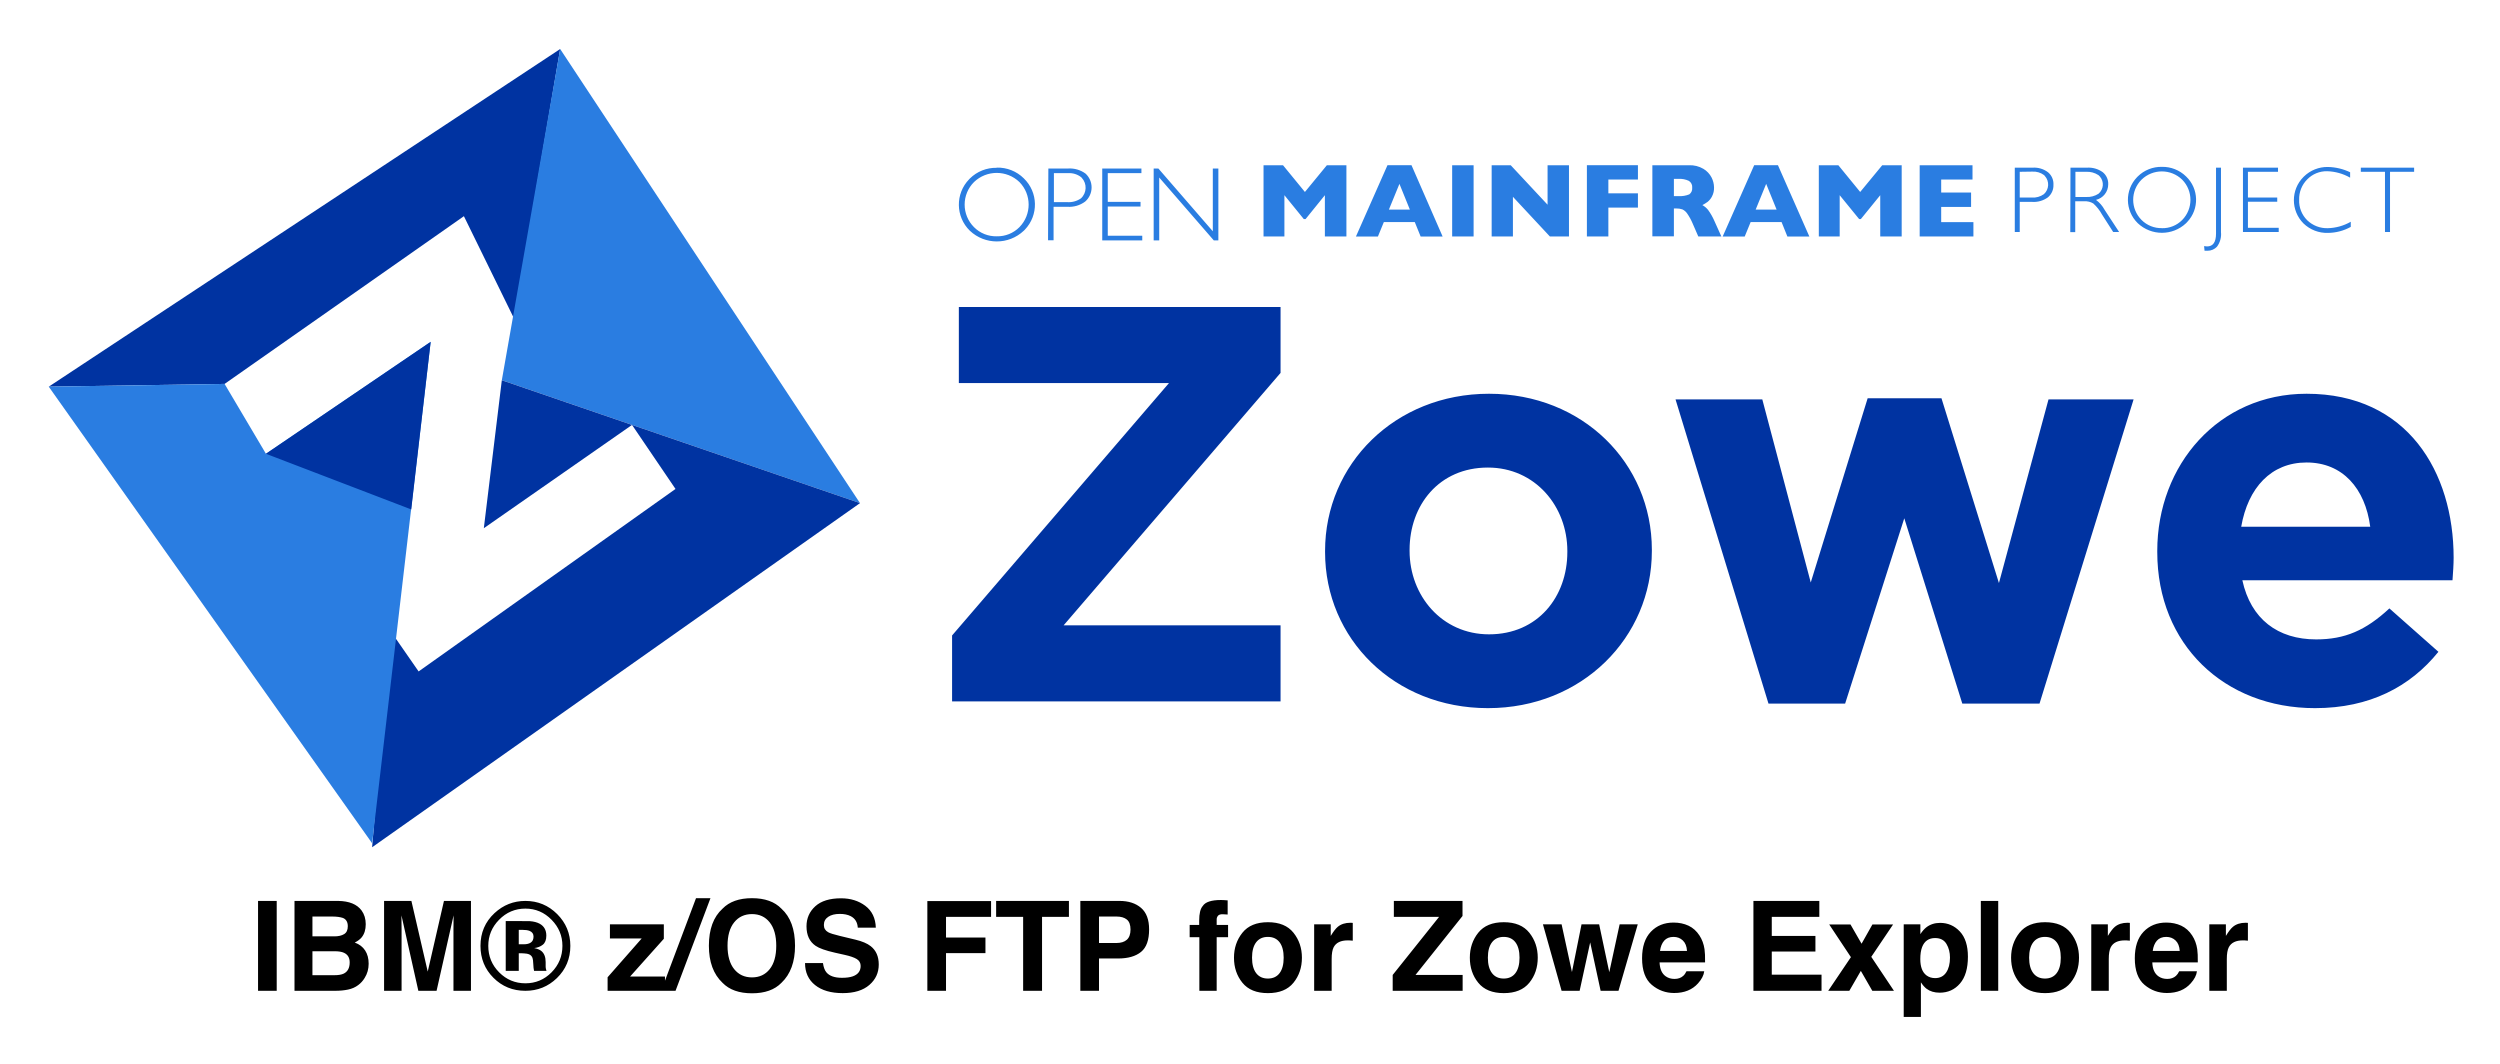
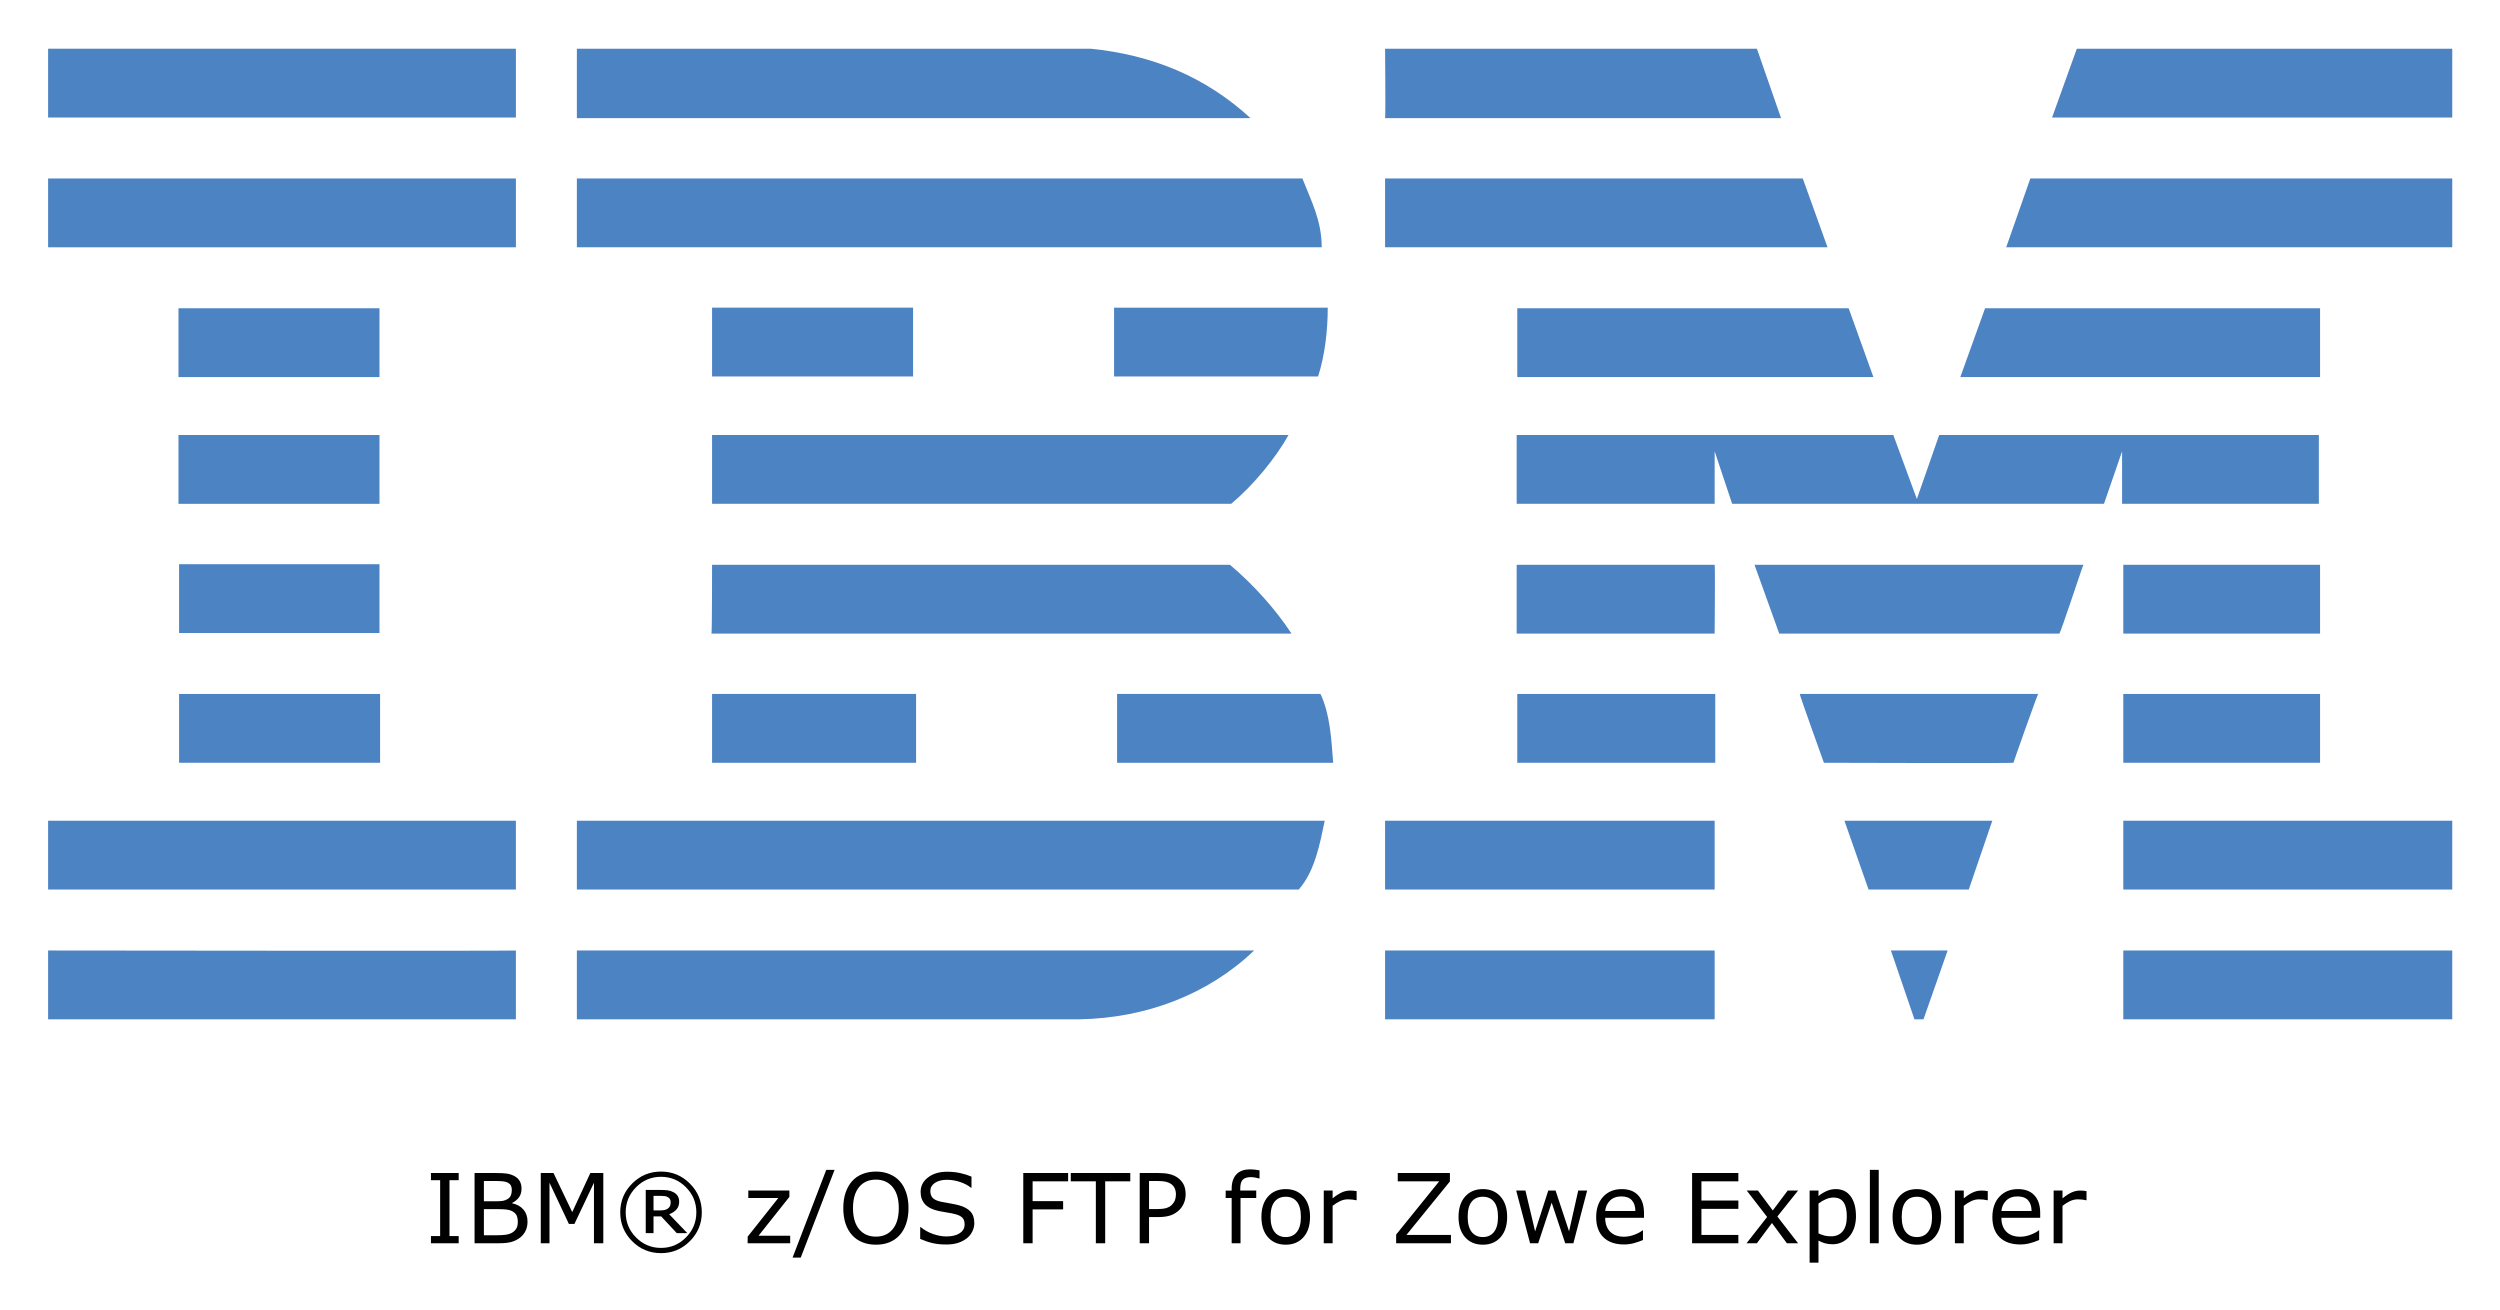
- <svg xmlns="http://www.w3.org/2000/svg" role="img" viewBox="14.64 41.14 746.72 317.72">
-   <defs>
-     <style>.cls-1{fill:#0033a1}.cls-2{fill:#2a7de1}</style>
-   </defs>
-   <path d="M168.197 136.32l13.759-80.538L29.202 156.633l52.517-.823 71.484-50.097 14.994 30.607z" class="cls-1" />
-   <path d="M271.51 191.418l-106.981-36.706 17.425-98.935 89.556 135.641z" class="cls-2" />
-   <path d="M131.223 229.511l8.452 12.18 76.73-54.507-12.985-19.127-44.268 30.853 5.375-44.194 106.981 36.7-145.721 102.786" class="cls-1" />
-   <path d="M29.2 156.634l52.523-.823 12.352 20.866 49.2-33.439-17.487 149.774L29.2 156.634zm587.232-65.414h5.295a6.886 6.886 0 0 1 4.631 1.37 4.524 4.524 0 0 1 1.622 3.716 4.675 4.675 0 0 1-1.622 3.753 7.147 7.147 0 0 1-4.791 1.382h-3.655v8.992h-1.48zm1.48 1.235v7.696h3.563a5.578 5.578 0 0 0 3.655-1.02 3.847 3.847 0 0 0 .276-5.436.349.349 0 0 1-.043-.049l-.19-.209a5.329 5.329 0 0 0-3.507-1.038zm15.151-1.235h4.908a7.286 7.286 0 0 1 4.736 1.351 4.435 4.435 0 0 1 1.634 3.618 4.772 4.772 0 0 1-3.655 4.656 8.891 8.891 0 0 1 2.561 2.948l4.349 6.64h-1.775l-3.348-5.233a12.511 12.511 0 0 0-2.598-3.292 4.845 4.845 0 0 0-2.733-.657h-2.653v9.22h-1.48zm1.48 1.235v7.524h3.176a6.188 6.188 0 0 0 3.735-.983 3.62 3.62 0 0 0 .424-5.098l-.442-.442a6.153 6.153 0 0 0-3.753-1.001zm25.828-1.479a10.008 10.008 0 0 1 7.217 2.862 9.627 9.627 0 0 1 .344 13.611c-.037.037-.074.074-.111.117l-.233.246a10.499 10.499 0 0 1-14.416 0 9.745 9.745 0 0 1-.203-13.771l.012-.006.19-.197a9.951 9.951 0 0 1 7.199-2.862m0 18.323a8.241 8.241 0 0 0 6.062-2.445 8.587 8.587 0 0 0 0-12.051 8.711 8.711 0 0 0-12.143 0 8.508 8.508 0 0 0 0 12.033 8.307 8.307 0 0 0 6.081 2.445m17.651-18.058v19.25a6.229 6.229 0 0 1-1.192 4.349 3.85 3.85 0 0 1-2.832 1.216q-.442.018-.884 0l-.135-1.388a4.621 4.621 0 0 0 .866.098c1.812 0 2.696-1.271 2.696-3.851V91.222zm17.035 0v1.234h-8.986v7.678h8.753v1.253h-8.753v7.795h9.195v1.247h-10.681V91.222h10.472zm21.538 1.367v1.615A14.698 14.698 0 0 0 709.74 92.282a8.069 8.069 0 0 0-5.964 2.445 8.245 8.245 0 0 0-2.408 6.081 8.144 8.144 0 0 0 2.408 6.118 8.474 8.474 0 0 0 6.179 2.371 14.51 14.51 0 0 0 6.83-1.923v1.536a14.271 14.271 0 0 1-6.793 1.794 10.069 10.069 0 0 1-7.315-2.813 9.835 9.835 0 0 1-.006-13.906.006.006 0 0 0 .006-.006.702.702 0 0 0 .135-.135 10.02 10.02 0 0 1 7.107-2.832 16.137 16.137 0 0 1 6.756 1.615M735.709 91.222v1.234h-7.199v17.973h-1.505V92.456h-7.217v-1.234h15.921zm-318.912 20.556h-6.432V99.444l-5.773 7.138h-.516l-5.799-7.138v12.334h-6.234V90.495h5.817l6.541 7.985 6.56-7.985h5.836v21.283zm28.736.003h-6.566l-1.751-4.312H427.978l-1.769 4.312h-6.566l9.416-21.289h7.18zm-9.779-8.028l-3.12-7.696-3.151 7.696zM448.383 90.496h6.406v21.283h-6.406zm34.893 21.282h-5.7l-11.044-11.855v11.855h-6.351V90.495h5.694l11.007 11.793V90.495h6.394v21.283zm20.595-8.622h-8.832v8.623h-6.413V90.49h15.245v4.275h-8.832v4.122h8.832v4.269zm24.924 8.622h-6.892l-1.671-3.845a16.486 16.486 0 0 0-1.658-3.028 3.571 3.571 0 0 0-1.437-1.228 5.215 5.215 0 0 0-1.812-.27h-.713v8.317h-6.431V90.495h10.915a7.868 7.868 0 0 1 4.33 1.075 6.463 6.463 0 0 1 2.445 2.598 6.726 6.726 0 0 1 .731 2.924 5.413 5.413 0 0 1-.614 2.733 4.992 4.992 0 0 1-1.308 1.615 14.601 14.601 0 0 1-1.56.964 5.909 5.909 0 0 1 1.695 1.425 16.982 16.982 0 0 1 1.886 3.292zm-8.716-14.57a2.153 2.153 0 0 0-.983-2.039 6.283 6.283 0 0 0-3.139-.596h-1.345v5.141h1.37a7.194 7.194 0 0 0 3.231-.522 2.149 2.149 0 0 0 .866-1.923m34.993 14.511h-6.566l-1.732-4.312h-9.238l-1.769 4.312H529.182l9.41-21.289h7.101zm-9.779-8.028l-3.12-7.696-3.139 7.696zM582.651 111.778h-6.406V99.444l-5.799 7.138h-.497l-5.817-7.138v12.334h-6.235V90.495h5.836l6.523 7.985 6.584-7.985h5.811v21.283zm21.423 0h-16.05V90.495h15.78v4.269h-9.355v3.888h8.931v4.293h-8.931v4.54h9.625v4.293zM312.359 91.206a11.031 11.031 0 0 1 8.065 3.194 10.857 10.857 0 0 1 .319 15.35.188.188 0 0 0-.049.049l-.27.264a11.737 11.737 0 0 1-16.093 0 10.891 10.891 0 0 1-.209-15.393l.209-.215a11.08 11.08 0 0 1 8.028-3.194m0 20.46a9.219 9.219 0 0 0 6.775-2.733 9.622 9.622 0 0 0 0-13.47 9.79 9.79 0 0 0-13.568 0 9.502 9.502 0 0 0-.025 13.446l.025.025a9.261 9.261 0 0 0 6.793 2.733M327.771 91.471h5.915a7.961 7.961 0 0 1 5.196 1.523 5.613 5.613 0 0 1-.117 8.354 8.052 8.052 0 0 1-5.332 1.56h-4.103v9.987h-1.652zm1.658 1.388v8.661h4.005a6.425 6.425 0 0 0 4.079-1.136 4.346 4.346 0 0 0 .233-6.136.894.894 0 0 0-.215-.215 5.738 5.738 0 0 0-3.845-1.173zM355.568 91.474v1.388h-10.049v8.581h9.785v1.388h-9.785v8.716h10.301v1.388h-11.953V91.474h11.701zm22.983 0v21.461h-1.37l-16.296-18.771v18.771h-1.658V91.474h1.407l16.258 18.746V91.474h1.659z" class="cls-2" />
-   <path d="M299.015 230.944l64.792-75.394h-62.772V132.832h96.093v19.689l-64.792 75.394h64.792v22.719h-98.113zm111.408-24.907v-.337c0-25.916 20.868-46.952 48.973-46.952 27.936 0 48.635 20.699 48.635 46.616v.336c0 25.917-20.867 46.953-48.972 46.953-27.937 0-48.636-20.699-48.636-46.616zm72.364 0v-.337c0-13.294-9.593-24.906-23.729-24.906-14.642 0-23.393 11.275-23.393 24.57v.336c0 13.295 9.593 24.907 23.729 24.907 14.641 0 23.392-11.275 23.392-24.57zm32.312-45.606h25.917l14.473 54.694 16.997-55.031h22.046l17.165 55.199 14.81-54.862h25.412l-28.104 90.876h-23.056l-17.334-55.367-17.67 55.367h-22.888zm143.889 45.606v-.337c0-25.748 18.344-46.952 44.597-46.952 30.124 0 43.924 23.392 43.924 48.972 0 2.02-.169 4.376-.337 6.731H684.4c2.523 11.612 10.602 17.671 22.046 17.671 8.582 0 14.809-2.692 21.877-9.256l14.642 12.958c-8.415 10.434-20.531 16.829-36.855 16.829-27.095 0-47.121-19.017-47.121-46.616zm63.613-7.573c-1.515-11.444-8.246-19.185-19.017-19.185-10.603 0-17.502 7.573-19.521 19.185zM94.075 176.677l43.396 16.621 5.804-50.059-49.2 33.438z" class="cls-1" />
-   <path d="M97.29 337.08v-26.844h-5.574v26.844zm-2.787-27.373zm13.458 5.191h5.9c1.3 0 2.367.14 3.207.42.969.399 1.456 1.228 1.456 2.476 0 1.129-.368 1.917-1.103 2.357-.73.446-1.689.668-2.865.668h-6.595zm0 10.366h6.683c1.166.01 2.072.161 2.714.451 1.155.523 1.73 1.482 1.73 2.88 0 1.653-.596 2.766-1.782 3.352-.658.316-1.575.471-2.751.471h-6.595zm14.681-12.169c-1.373-1.86-3.704-2.813-6.993-2.86h-13.044v26.844h12.169c1.373 0 2.642-.119 3.813-.363 1.176-.243 2.191-.694 3.051-1.347.767-.57 1.404-1.274 1.912-2.114.803-1.264 1.202-2.689 1.202-4.279 0-1.544-.347-2.854-1.046-3.937-.699-1.077-1.73-1.87-3.103-2.367.896-.461 1.58-.969 2.041-1.528.824-.995 1.238-2.316 1.238-3.953 0-1.59-.414-2.958-1.238-4.098zm24.601-2.86l-4.844 21.11-4.88-21.11h-8.159v26.844h5.227v-18.157c0-.523-.005-1.254-.021-2.196-.01-.938-.016-1.663-.016-2.176l5.046 22.529h5.444l5.082-22.529c0 .513-.005 1.238-.021 2.176-.01.943-.016 1.673-.016 2.196v18.157h5.227v-26.844zm16.447 5.647c2.171-2.233 4.802-3.352 7.884-3.352 3.046 0 5.657 1.119 7.833 3.352 2.15 2.196 3.222 4.792 3.222 7.776 0 3.072-1.083 5.709-3.243 7.905-2.16 2.186-4.766 3.279-7.812 3.279-3.062 0-5.667-1.088-7.833-3.264-2.171-2.171-3.258-4.812-3.258-7.921 0-2.999 1.067-5.59 3.207-7.776zm17.281 17.411c2.683-2.611 4.025-5.823 4.025-9.635 0-3.704-1.311-6.864-3.932-9.49-2.626-2.621-5.786-3.932-9.49-3.932-3.533 0-6.61 1.212-9.231 3.642-2.792 2.601-4.191 5.859-4.191 9.78 0 3.776 1.295 6.957 3.88 9.542 2.585 2.59 5.766 3.88 9.542 3.88 3.657 0 6.786-1.264 9.397-3.787zm-8.175-14.116c.798.316 1.202.881 1.202 1.694 0 .813-.259 1.404-.767 1.766-.508.368-1.223.549-2.129.549h-1.513v-4.315h.948c.969 0 1.725.098 2.259.306zm-7.102 11.951h3.896v-5.263h.818l.855.052c.596.036 1.041.114 1.331.238.534.207.896.57 1.093 1.093.119.316.202.922.238 1.818.036.901.114 1.585.233 2.062h3.714l-.124-.42c-.052-.145-.083-.295-.098-.44a3.073 3.073 0 0 1-.031-.435v-1.331c0-1.518-.435-2.626-1.311-3.331-.471-.378-1.176-.663-2.114-.855 1.021-.109 1.88-.446 2.58-1.005.699-.554 1.046-1.461 1.046-2.709 0-1.642-.663-2.823-1.984-3.554-.777-.425-1.756-.679-2.932-.767-.207-.01-1.233-.021-3.072-.026-1.839-.005-3.217-.01-4.139-.01zm31.123-9.672h9.485l-10.179 11.583v4.041h17.136v-4.263h-10.418l10.076-11.272v-4.315h-16.1zm8.05-4.756zm17.665-7.284l-10.402 27.663h4.284l10.433-27.663zm22.006 21.198c-1.305 1.642-3.067 2.461-5.289 2.461s-3.994-.818-5.315-2.461c-1.326-1.637-1.989-3.968-1.989-6.993 0-3.02.663-5.351 1.989-6.993 1.321-1.637 3.093-2.461 5.315-2.461s3.984.824 5.289 2.471c1.305 1.642 1.958 3.973 1.958 6.983 0 3.025-.653 5.356-1.958 6.993zm3.507 4.082c2.709-2.564 4.061-6.253 4.061-11.075 0-4.916-1.352-8.61-4.061-11.07-2.026-2.093-4.958-3.134-8.796-3.134-3.833 0-6.771 1.041-8.796 3.134-2.72 2.461-4.077 6.154-4.077 11.07 0 4.823 1.357 8.511 4.077 11.075 2.026 2.088 4.963 3.129 8.796 3.129 3.839 0 6.771-1.041 8.796-3.129zm-8.796-25.28zm21.198 19.38h-5.351c0 2.792 1 4.983 3.005 6.579 2.005 1.601 4.75 2.398 8.247 2.398 3.424 0 6.077-.813 7.952-2.435 1.875-1.616 2.813-3.657 2.813-6.108 0-2.393-.803-4.222-2.404-5.481-1.031-.813-2.559-1.466-4.59-1.948l-4.626-1.114c-1.782-.425-2.948-.793-3.497-1.109-.85-.477-1.274-1.191-1.274-2.15 0-1.046.43-1.86 1.295-2.44.86-.585 2.015-.875 3.46-.875 1.295 0 2.383.223 3.258.673 1.311.679 2.015 1.829 2.114 3.44h5.388c-.093-2.849-1.145-5.025-3.139-6.527-2-1.497-4.408-2.248-7.242-2.248-3.383 0-5.952.793-7.703 2.383-1.746 1.596-2.621 3.59-2.621 5.994 0 2.637.907 4.574 2.714 5.812 1.067.741 2.999 1.425 5.792 2.057l2.839.637c1.663.363 2.885.782 3.662 1.259.777.482 1.166 1.171 1.166 2.057 0 1.518-.782 2.554-2.352 3.113-.824.29-1.896.435-3.222.435-2.207 0-3.771-.549-4.678-1.658-.497-.606-.834-1.523-1.005-2.746zm5.45-19.38zm25.731.855v26.808h5.574V325.823h11.78v-4.662h-11.78v-6.17h13.458v-4.719zm42.287-.036h-21.742v4.756h8.066v22.089h5.647v-22.089h8.029zm17.292 5.553c.736.596 1.103 1.59 1.103 2.989 0 1.393-.368 2.414-1.103 3.062-.73.642-1.761.964-3.082.964h-5.227v-7.905h5.227c1.321 0 2.352.3 3.082.891zm4.253 9.672c1.606-1.311 2.404-3.549 2.404-6.719 0-2.901-.798-5.046-2.404-6.429-1.601-1.383-3.751-2.077-6.444-2.077h-11.692v26.844h5.574v-9.651h5.698c2.973 0 5.263-.658 6.864-1.969zm24.772-15.468c-.269-.021-.565-.031-.896-.031-2.875 0-4.693.596-5.444 1.787-.715.803-1.072 2.264-1.072 4.388v1.274h-2.844v3.662h2.896v16.007h5.175v-16.007h3.403v-3.662h-3.403v-1.673c0-.389.13-.746.389-1.067.264-.321.736-.471 1.425-.456.684.021 1.171.047 1.466.083v-4.227c-.466-.036-.829-.062-1.093-.078zm16.608 21.809c-.813 1.077-1.979 1.621-3.497 1.621-1.518 0-2.689-.544-3.507-1.621-.818-1.083-1.228-2.616-1.228-4.61 0-1.989.409-3.523 1.228-4.6.819-1.072 1.989-1.611 3.507-1.611 1.518 0 2.683.539 3.497 1.611.813 1.077 1.217 2.611 1.217 4.6 0 1.994-.404 3.528-1.217 4.61zm4.149 2.865c1.678-2.067 2.518-4.559 2.518-7.475 0-2.865-.839-5.346-2.518-7.449-1.673-2.098-4.217-3.15-7.631-3.15-3.409 0-5.952 1.052-7.631 3.15-1.673 2.103-2.512 4.585-2.512 7.449 0 2.917.839 5.408 2.512 7.475 1.678 2.072 4.222 3.108 7.631 3.108 3.414 0 5.957-1.036 7.631-3.108zm-7.631-17.965zm24.886.062c-.062-.005-.145-.005-.243-.005-1.554 0-2.818.404-3.787 1.217-.596.487-1.295 1.393-2.098 2.714v-3.46h-4.952v19.851h5.227v-9.485c0-1.596.202-2.771.601-3.538.715-1.357 2.119-2.036 4.206-2.036.161 0 .368.005.622.016.254.016.544.036.875.073v-5.315c-.233-.016-.383-.021-.451-.031zm12.376 15.582v4.735h20.892v-4.735h-14.08l14.044-17.613v-4.497h-20.509v4.756h13.515zm10.599-22.11zm26.062 21.566c-.813 1.077-1.979 1.621-3.497 1.621-1.518 0-2.683-.544-3.502-1.621-.824-1.083-1.233-2.616-1.233-4.61 0-1.989.409-3.523 1.233-4.6.819-1.072 1.984-1.611 3.502-1.611 1.518 0 2.683.539 3.497 1.611.813 1.077 1.223 2.611 1.223 4.6 0 1.994-.409 3.528-1.223 4.61zm4.155 2.865c1.673-2.067 2.512-4.559 2.512-7.475 0-2.865-.839-5.346-2.512-7.449-1.678-2.098-4.222-3.15-7.631-3.15-3.414 0-5.957 1.052-7.631 3.15-1.678 2.103-2.512 4.585-2.512 7.449 0 2.917.834 5.408 2.512 7.475 1.673 2.072 4.217 3.108 7.631 3.108 3.409 0 5.952-1.036 7.631-3.108zm-7.631-17.965zm23.218.528l-2.86 14.241-3.093-14.241h-5.574l5.574 19.851h5.388l3.15-14.458 3.119 14.458h5.336l5.755-19.851h-5.413l-3.093 14.298-3.025-14.298zm24.689 4.88c.658-.751 1.59-1.129 2.792-1.129 1.109 0 2.031.357 2.777 1.067.751.71 1.166 1.751 1.248 3.124h-8.066c.171-1.29.585-2.305 1.248-3.062zm7.258-4.481c-1.326-.616-2.813-.927-4.465-.927-2.777 0-5.04.917-6.781 2.751-1.746 1.834-2.616 4.471-2.616 7.905 0 3.668.969 6.315 2.896 7.941 1.932 1.627 4.16 2.44 6.683 2.44 3.062 0 5.439-.969 7.144-2.896 1.093-1.217 1.704-2.414 1.839-3.59h-5.299c-.28.585-.601 1.041-.969 1.368-.668.606-1.533.912-2.6.912-1.01 0-1.87-.249-2.59-.751-1.176-.798-1.803-2.196-1.875-4.186h13.588c.026-1.715-.031-3.025-.166-3.937-.228-1.554-.736-2.917-1.513-4.098-.86-1.331-1.953-2.31-3.274-2.932zm-4.098-.927zm43.178-1.71v-4.756H538.366v26.844h20.343v-4.823h-14.862v-6.905h13.039v-4.662h-13.039v-5.698zm-9.708-4.756zm12.365 26.844h6.304l3.44-5.952 3.424 5.952h6.465l-6.776-10.143 6.522-9.672h-6.175l-3.243 5.755-3.31-5.755h-6.356l6.481 9.765zm35.324-13.987c.699 1.176 1.046 2.533 1.046 4.061 0 1.86-.378 3.346-1.14 4.46-.756 1.119-1.86 1.678-3.305 1.678-.995 0-1.855-.275-2.585-.818-1.228-.938-1.839-2.559-1.839-4.864 0-1.456.181-2.658.549-3.606.699-1.787 1.994-2.678 3.875-2.678 1.57 0 2.699.591 3.398 1.766zm3.989-3.735c-1.611-1.71-3.574-2.564-5.89-2.564-1.59 0-2.963.44-4.118 1.326-.632.497-1.228 1.181-1.782 2.041v-2.932h-4.973v27.663h5.134v-10.345c.549.839 1.103 1.476 1.678 1.917 1.041.787 2.352 1.181 3.932 1.181 2.476 0 4.502-.917 6.071-2.751 1.575-1.834 2.362-4.497 2.362-7.993 0-3.315-.808-5.828-2.414-7.543zm11.464 17.722v-26.844h-5.191v26.844zm17.463-5.279c-.813 1.077-1.979 1.621-3.497 1.621-1.513 0-2.683-.544-3.502-1.621-.819-1.083-1.233-2.616-1.233-4.61 0-1.989.414-3.523 1.233-4.6.818-1.072 1.989-1.611 3.502-1.611 1.518 0 2.683.539 3.497 1.611.818 1.077 1.223 2.611 1.223 4.6 0 1.994-.404 3.528-1.223 4.61zm4.155 2.865c1.673-2.067 2.512-4.559 2.512-7.475 0-2.865-.839-5.346-2.512-7.449-1.673-2.098-4.217-3.15-7.631-3.15-3.414 0-5.957 1.052-7.631 3.15-1.673 2.103-2.512 4.585-2.512 7.449 0 2.917.839 5.408 2.512 7.475 1.673 2.072 4.217 3.108 7.631 3.108 3.414 0 5.957-1.036 7.631-3.108zm-7.631-17.965zm24.886.062c-.067-.005-.15-.005-.243-.005-1.554 0-2.818.404-3.792 1.217-.591.487-1.29 1.393-2.093 2.714v-3.46h-4.952v19.851h5.227v-9.485c0-1.596.202-2.771.601-3.538.715-1.357 2.119-2.036 4.206-2.036.155 0 .363.005.616.016.259.016.549.036.875.073v-5.315c-.228-.016-.378-.021-.446-.031zm8.522 5.346c.663-.751 1.596-1.129 2.797-1.129 1.103 0 2.031.357 2.777 1.067.746.71 1.166 1.751 1.248 3.124h-8.066c.166-1.29.585-2.305 1.243-3.062zm7.258-4.481c-1.321-.616-2.808-.927-4.46-.927-2.782 0-5.04.917-6.786 2.751-1.741 1.834-2.611 4.471-2.611 7.905 0 3.668.964 6.315 2.896 7.941 1.932 1.627 4.16 2.44 6.683 2.44 3.062 0 5.439-.969 7.138-2.896 1.093-1.217 1.71-2.414 1.839-3.59h-5.299c-.28.585-.601 1.041-.964 1.368-.668.606-1.533.912-2.606.912-1.005 0-1.87-.249-2.585-.751-1.176-.798-1.803-2.196-1.875-4.186h13.588c.021-1.715-.031-3.025-.166-3.937-.233-1.554-.736-2.917-1.513-4.098-.86-1.331-1.953-2.31-3.279-2.932zm-4.098-.927zm23.576.062c-.067-.005-.145-.005-.243-.005-1.554 0-2.818.404-3.787 1.217-.596.487-1.295 1.393-2.098 2.714v-3.46h-4.952v19.851h5.227v-9.485c0-1.596.202-2.771.601-3.538.715-1.357 2.119-2.036 4.206-2.036.161 0 .368.005.622.016.254.016.544.036.87.073v-5.315c-.228-.016-.378-.021-.446-.031z" />
+ <svg xmlns="http://www.w3.org/2000/svg" role="img" viewBox="-7.97 34.03 414.18 216.93">
+   <style>svg {enable-background:new 0 0 400 245}</style>
+   <style id="style1" type="text/css">.st0{fill:#4c83c3}</style>
+   <g id="g31">
+     <path id="polygon1" d="M398.3 53.5L332 53.5 336.1 42.1 398.3 42.1z" class="st0" />
+     <path id="path1" d="M221.5,42.1l61.6,0l4,11.5c0,0-65.6,0-65.6,0C221.6,53.5,221.5,42.1,221.5,42.1z" class="st0" />
+     <path id="path2" d="M172.7,42.1c10.1,1,19,4.6,26.5,11.5c0,0-111.6,0-111.6,0c0,0,0-11.5,0-11.5L172.7,42.1z" class="st0" />
+     <g id="g3">
+       <path id="rect2" d="M0 42.1H77.5V53.5H0z" class="st0" />
+     </g>
+     <path id="path4" d="M398.3,75h-73.9c0,0,4-11.4,4-11.4h69.9V75z" class="st0" />
+     <path id="polygon4" d="M294.8 75L221.5 75 221.5 63.6 290.7 63.6z" class="st0" />
+     <path id="path5" d="M207.8,63.6c1.5,3.8,3.2,7,3.2,11.4H87.6V63.6H207.8z" class="st0" />
+     <g id="g6">
+       <path id="rect5" d="M0 63.6H77.5V75H0z" class="st0" />
+     </g>
+     <path id="polygon6" d="M316.8 96.5L320.9 85.1 376.4 85.1 376.4 96.5z" class="st0" />
+     <path id="polygon7" d="M298.3 85.1L302.4 96.5 243.4 96.5 243.4 85.1z" class="st0" />
+     <path id="path7" d="M212,85c0,3.9-0.5,8-1.6,11.4h-33.8V85H212z" class="st0" />
+     <g id="g8">
+       <path id="rect7" d="M21.6 85.1H54.9V96.5H21.6z" class="st0" />
+     </g>
+     <g id="g9">
+       <path id="rect8" d="M110 85H143.3V96.4H110z" class="st0" />
+     </g>
+     <path id="path10" d="M276.1,108.8c0,0,0,8.7,0,8.7h-32.8v-11.4h62.4l3.9,10.6c0,0,3.7-10.6,3.7-10.6h62.9v11.4h-32.6 c0,0,0-8.7,0-8.7l-3,8.7l-61.6,0L276.1,108.8z" class="st0" />
+     <path id="path11" d="M110,106.1h95.5v0c-2.1,3.8-5.9,8.4-9.5,11.4c0,0-86,0-86,0C110,117.5,110,106.1,110,106.1z" class="st0" />
+     <g id="g12">
+       <path id="rect11" d="M21.6 106.1H54.9V117.5H21.6z" class="st0" />
+     </g>
+     <g id="g13">
+       <path id="rect12" d="M343.8 127.6H376.4V139H343.8z" class="st0" />
+     </g>
+     <path id="path14" d="M276.1,127.6h-32.8v11.4c0,0,32.8,0,32.8,0C276.1,138.9,276.2,127.6,276.1,127.6z" class="st0" />
+     <path id="path15" d="M337.2,127.6c-0.1,0-3.8,11.4-4,11.4l-46.4,0c0,0-4.1-11.4-4.1-11.4H337.2z" class="st0" />
+     <path id="path16" d="M110,127.6h85.8c3.9,3.3,7.5,7.3,10.2,11.4c0.2,0-96.1,0-96.1,0C110,138.9,110,127.6,110,127.6z" class="st0" />
+     <path id="path17" d="M54.9,138.9v-11.4H21.7c0,0,0,11.4,0,11.4C21.7,138.9,54.9,138.9,54.9,138.9z" class="st0" />
+     <g id="g18">
+       <path id="rect17" d="M343.8 149H376.4V160.4H343.8z" class="st0" />
+     </g>
+     <g id="g19">
+       <path id="rect18" d="M243.4 149H276.2V160.4H243.4z" class="st0" />
+     </g>
+     <path id="path20" d="M325.6,160.4c0-0.1,4-11.4,4.1-11.4h-39.5c-0.1,0,4,11.4,4,11.4S325.6,160.5,325.6,160.4z" class="st0" />
+     <path id="path21" d="M110,160.4c0,0,0-11.4,0-11.4h33.8c0,0,0,11.4,0,11.4C143.7,160.4,110,160.4,110,160.4z" class="st0" />
+     <path id="path22" d="M210.8,149c1.6,3.4,1.8,7.5,2.1,11.4h-35.8V149H210.8z" class="st0" />
+     <g id="g23">
+       <path id="rect22" d="M21.7 149H55V160.4H21.7z" class="st0" />
+     </g>
+     <g id="g24">
+       <path id="rect23" d="M343.8 170H398.3V181.4H343.8z" class="st0" />
+     </g>
+     <g id="g25">
+       <path id="rect24" d="M221.5 170H276.1V181.4H221.5z" class="st0" />
+     </g>
+     <path id="polygon25" d="M318.2 181.4L301.6 181.4 297.6 170 322.1 170z" class="st0" />
+     <path id="path26" d="M0,170v11.4h77.5c0,0,0-11.4,0-11.4C77.5,170-0.1,170,0,170z" class="st0" />
+     <path id="path27" d="M211.5,170c-0.8,3.8-1.6,8.3-4.3,11.4l-1,0H87.6V170H211.5z" class="st0" />
+     <path id="polygon27" d="M310.7 202.9L309.2 202.9 305.3 191.5 314.7 191.5z" class="st0" />
+     <g id="g28">
+       <path id="rect27" d="M343.8 191.5H398.3V202.9H343.8z" class="st0" />
+     </g>
+     <path id="path29" d="M87.6,202.9v-11.4c0,0,111.9,0,112.2,0c-7.5,7.2-17.8,11.2-28.9,11.4L87.6,202.9" class="st0" />
+     <g id="g30">
+       <path id="rect29" d="M221.5 191.5H276.1V202.9H221.5z" class="st0" />
+     </g>
+     <path id="path31" d="M77.5,191.5c0,0,0,11.4,0,11.4c0,0-77.4,0-77.5,0c0,0,0-11.4,0-11.4S77.4,191.6,77.5,191.5z" class="st0" />
+   </g>
+   <path id="text31" d="m 68.02,240 h -4.594 v -1.188 h 1.523 v -9.258 h -1.523 v -1.188 h 4.594 v 1.188 h -1.523 v 9.258 h 1.523 z m 11.406,-3.578 q 0,0.867 -0.328,1.531 -0.328,0.664 -0.883,1.094 -0.656,0.516 -1.445,0.734 Q 75.988,240 74.777,240 h -4.125 v -11.633 h 3.445 q 1.273,0 1.906,0.094 0.633,0.094 1.211,0.391 0.641,0.336 0.93,0.867 0.289,0.523 0.289,1.258 0,0.828 -0.422,1.414 -0.422,0.578 -1.125,0.93 v 0.062 q 1.18,0.242 1.859,1.039 0.68,0.789 0.68,2 z m -2.602,-5.242 q 0,-0.422 -0.141,-0.711 -0.141,-0.289 -0.453,-0.469 -0.367,-0.211 -0.891,-0.258 -0.523,-0.055 -1.297,-0.055 h -1.844 v 3.359 h 2 q 0.727,0 1.156,-0.07 0.43,-0.078 0.797,-0.312 0.367,-0.234 0.516,-0.602 0.156,-0.375 0.156,-0.883 z m 0.992,5.305 q 0,-0.703 -0.211,-1.117 -0.211,-0.414 -0.766,-0.703 -0.375,-0.195 -0.914,-0.25 -0.531,-0.062 -1.297,-0.062 h -2.43 v 4.328 h 2.047 q 1.016,0 1.664,-0.102 0.648,-0.109 1.062,-0.391 0.438,-0.305 0.641,-0.695 0.203,-0.391 0.203,-1.008 z M 91.98,240 h -1.547 v -10.023 l -3.234,6.82 h -0.922 l -3.211,-6.82 V 240 h -1.445 v -11.633 h 2.109 l 3.102,6.477 3,-6.477 h 2.148 z m 16.32,-5.117 q 0,2.797 -1.984,4.781 -1.977,1.977 -4.773,1.977 -2.797,0 -4.781,-1.977 -1.977,-1.984 -1.977,-4.781 0,-2.797 1.977,-4.773 1.984,-1.984 4.781,-1.984 2.797,0 4.773,1.984 1.984,1.977 1.984,4.773 z m -0.906,0 q 0,-2.422 -1.719,-4.156 -1.711,-1.734 -4.133,-1.734 -2.422,0 -4.141,1.734 -1.711,1.734 -1.711,4.156 0,2.422 1.711,4.156 1.719,1.734 4.141,1.734 2.422,0 4.133,-1.734 1.719,-1.734 1.719,-4.156 z m -1.5,3.438 h -1.742 l -2.586,-2.773 h -1.266 v 2.773 h -1.289 v -7.148 h 2.438 q 0.734,0 1.211,0.062 0.477,0.062 0.938,0.305 0.492,0.266 0.719,0.648 0.234,0.375 0.234,0.945 0,0.758 -0.445,1.266 -0.438,0.5 -1.211,0.797 z m -2.75,-5.102 q 0,-0.281 -0.109,-0.5 -0.109,-0.219 -0.367,-0.359 -0.242,-0.133 -0.516,-0.172 -0.273,-0.039 -0.688,-0.039 h -1.164 v 2.414 h 0.992 q 0.484,0 0.836,-0.07 0.352,-0.078 0.578,-0.258 0.242,-0.195 0.336,-0.43 0.102,-0.234 0.102,-0.586 z M 122.941,240 h -7.047 v -1.086 L 120.98,232.5 h -4.977 v -1.227 h 6.805 v 1.047 l -5.109,6.438 h 5.242 z m 7.352,-12.156 -5.602,14.531 h -1.352 l 5.578,-14.531 z m 10.781,1.859 q 0.711,0.781 1.086,1.914 0.383,1.133 0.383,2.57 0,1.438 -0.391,2.578 -0.383,1.133 -1.078,1.891 -0.719,0.789 -1.703,1.188 -0.977,0.398 -2.234,0.398 -1.227,0 -2.234,-0.406 -1,-0.406 -1.703,-1.18 -0.703,-0.773 -1.086,-1.898 -0.375,-1.125 -0.375,-2.57 0,-1.422 0.375,-2.547 0.375,-1.133 1.094,-1.938 0.688,-0.766 1.703,-1.172 1.023,-0.406 2.227,-0.406 1.25,0 2.242,0.414 1,0.406 1.695,1.164 z m -0.141,4.484 q 0,-2.266 -1.016,-3.492 -1.016,-1.234 -2.773,-1.234 -1.773,0 -2.789,1.234 -1.008,1.227 -1.008,3.492 0,2.289 1.031,3.508 1.031,1.211 2.766,1.211 1.734,0 2.758,-1.211 1.031,-1.219 1.031,-3.508 z m 12.516,2.492 q 0,0.68 -0.32,1.344 -0.312,0.664 -0.883,1.125 -0.625,0.5 -1.461,0.781 -0.828,0.281 -2,0.281 -1.258,0 -2.266,-0.234 -1,-0.234 -2.039,-0.695 v -1.938 h 0.109 q 0.883,0.734 2.039,1.133 1.156,0.398 2.172,0.398 1.438,0 2.234,-0.539 0.805,-0.539 0.805,-1.438 0,-0.773 -0.383,-1.141 -0.375,-0.367 -1.148,-0.57 -0.586,-0.156 -1.273,-0.258 -0.68,-0.102 -1.445,-0.258 -1.547,-0.328 -2.297,-1.117 -0.742,-0.797 -0.742,-2.07 0,-1.461 1.234,-2.391 1.234,-0.938 3.133,-0.938 1.227,0 2.25,0.234 1.023,0.234 1.812,0.578 v 1.828 h -0.109 q -0.664,-0.562 -1.75,-0.93 -1.078,-0.375 -2.211,-0.375 -1.242,0 -2,0.516 -0.75,0.516 -0.75,1.328 0,0.727 0.375,1.141 0.375,0.414 1.32,0.633 0.5,0.109 1.422,0.266 0.922,0.156 1.562,0.32 1.297,0.344 1.953,1.039 0.656,0.695 0.656,1.945 z m 15.539,-6.938 h -5.883 v 3.281 h 5.055 v 1.375 h -5.055 V 240 h -1.547 v -11.633 h 7.43 z m 10.297,0 h -4.156 V 240 h -1.547 v -10.258 h -4.156 v -1.375 h 9.859 z m 9.172,2.141 q 0,0.773 -0.273,1.438 -0.266,0.656 -0.75,1.141 -0.602,0.602 -1.422,0.906 -0.82,0.297 -2.07,0.297 h -1.547 V 240 h -1.547 v -11.633 h 3.156 q 1.047,0 1.773,0.18 0.727,0.172 1.289,0.547 0.664,0.445 1.023,1.109 0.367,0.664 0.367,1.68 z m -1.609,0.039 q 0,-0.602 -0.211,-1.047 -0.211,-0.445 -0.641,-0.727 -0.375,-0.242 -0.859,-0.344 -0.477,-0.109 -1.211,-0.109 h -1.531 v 4.648 h 1.305 q 0.938,0 1.523,-0.164 0.586,-0.172 0.953,-0.539 0.367,-0.375 0.516,-0.789 0.156,-0.414 0.156,-0.93 z m 13.852,-2.656 h -0.078 q -0.242,-0.07 -0.633,-0.141 -0.391,-0.078 -0.688,-0.078 -0.945,0 -1.375,0.422 -0.422,0.414 -0.422,1.508 v 0.297 h 2.648 v 1.234 h -2.602 V 240 h -1.469 v -7.492 h -0.992 v -1.234 h 0.992 v -0.289 q 0,-1.555 0.773,-2.383 0.773,-0.836 2.234,-0.836 0.492,0 0.883,0.047 0.398,0.047 0.727,0.109 z m 8.367,6.375 q 0,2.133 -1.094,3.367 -1.094,1.234 -2.93,1.234 -1.852,0 -2.945,-1.234 -1.086,-1.234 -1.086,-3.367 0,-2.133 1.086,-3.367 1.094,-1.242 2.945,-1.242 1.836,0 2.93,1.242 1.094,1.234 1.094,3.367 z m -1.516,0 q 0,-1.695 -0.664,-2.516 -0.664,-0.828 -1.844,-0.828 -1.195,0 -1.859,0.828 -0.656,0.82 -0.656,2.516 0,1.641 0.664,2.492 0.664,0.844 1.852,0.844 1.172,0 1.836,-0.836 0.672,-0.844 0.672,-2.5 z m 9.234,-2.766 h -0.078 q -0.328,-0.078 -0.641,-0.109 -0.305,-0.039 -0.727,-0.039 -0.68,0 -1.312,0.305 -0.633,0.297 -1.219,0.773 V 240 h -1.469 v -8.727 h 1.469 v 1.289 q 0.875,-0.703 1.539,-0.992 0.672,-0.297 1.367,-0.297 0.383,0 0.555,0.023 0.172,0.016 0.516,0.07 z m 15.625,7.125 h -9.078 v -1.438 l 7.133,-8.82 h -6.867 v -1.375 h 8.641 v 1.398 l -7.203,8.859 h 7.375 z m 9.312,-4.359 q 0,2.133 -1.094,3.367 -1.094,1.234 -2.93,1.234 -1.852,0 -2.945,-1.234 -1.086,-1.234 -1.086,-3.367 0,-2.133 1.086,-3.367 1.094,-1.242 2.945,-1.242 1.836,0 2.93,1.242 1.094,1.234 1.094,3.367 z m -1.516,0 q 0,-1.695 -0.664,-2.516 -0.664,-0.828 -1.844,-0.828 -1.195,0 -1.859,0.828 -0.656,0.82 -0.656,2.516 0,1.641 0.664,2.492 0.664,0.844 1.852,0.844 1.172,0 1.836,-0.836 0.672,-0.844 0.672,-2.5 z M 254.973,231.273 252.699,240 h -1.359 L 249.098,233.273 246.871,240 h -1.352 l -2.297,-8.727 h 1.531 l 1.602,6.758 2.18,-6.758 h 1.211 l 2.234,6.758 1.516,-6.758 z m 9.422,4.516 h -6.43 q 0,0.805 0.242,1.406 0.242,0.594 0.664,0.977 0.406,0.375 0.961,0.562 0.562,0.188 1.234,0.188 0.891,0 1.789,-0.352 0.906,-0.359 1.289,-0.703 h 0.078 v 1.602 q -0.742,0.312 -1.516,0.523 -0.773,0.211 -1.625,0.211 -2.172,0 -3.391,-1.172 -1.219,-1.18 -1.219,-3.344 0,-2.141 1.164,-3.398 1.172,-1.258 3.078,-1.258 1.766,0 2.719,1.031 0.961,1.031 0.961,2.93 z m -1.43,-1.125 q -0.008,-1.156 -0.586,-1.789 -0.57,-0.633 -1.742,-0.633 -1.18,0 -1.883,0.695 -0.695,0.695 -0.789,1.727 z M 280.027,240 h -7.664 v -11.633 h 7.664 v 1.375 h -6.117 v 3.188 h 6.117 v 1.375 h -6.117 v 4.32 h 6.117 z m 9.891,0 h -1.852 L 285.59,236.648 283.098,240 h -1.711 l 3.406,-4.352 -3.375,-4.375 h 1.852 l 2.461,3.297 2.469,-3.297 h 1.719 l -3.43,4.297 z m 9.594,-4.469 q 0,1.062 -0.305,1.945 -0.305,0.875 -0.859,1.484 -0.516,0.578 -1.219,0.898 -0.695,0.312 -1.477,0.312 -0.68,0 -1.234,-0.148 -0.547,-0.148 -1.117,-0.461 v 3.656 h -1.469 v -11.945 h 1.469 v 0.914 q 0.586,-0.492 1.312,-0.82 0.734,-0.336 1.562,-0.336 1.578,0 2.453,1.195 0.883,1.188 0.883,3.305 z m -1.516,0.039 q 0,-1.578 -0.539,-2.359 -0.539,-0.781 -1.656,-0.781 -0.633,0 -1.273,0.273 -0.641,0.273 -1.227,0.719 v 4.945 q 0.625,0.281 1.07,0.383 0.453,0.102 1.023,0.102 1.227,0 1.914,-0.828 0.688,-0.828 0.688,-2.453 z M 303.285,240 h -1.469 v -12.156 h 1.469 z m 10.344,-4.359 q 0,2.133 -1.094,3.367 -1.094,1.234 -2.93,1.234 -1.852,0 -2.945,-1.234 -1.086,-1.234 -1.086,-3.367 0,-2.133 1.086,-3.367 1.094,-1.242 2.945,-1.242 1.836,0 2.93,1.242 1.094,1.234 1.094,3.367 z m -1.516,0 q 0,-1.695 -0.664,-2.516 -0.664,-0.828 -1.844,-0.828 -1.195,0 -1.859,0.828 -0.656,0.82 -0.656,2.516 0,1.641 0.664,2.492 0.664,0.844 1.852,0.844 1.172,0 1.836,-0.836 0.672,-0.844 0.672,-2.5 z m 9.234,-2.766 h -0.078 q -0.328,-0.078 -0.641,-0.109 -0.305,-0.039 -0.727,-0.039 -0.68,0 -1.312,0.305 -0.633,0.297 -1.219,0.773 V 240 h -1.469 v -8.727 h 1.469 v 1.289 q 0.875,-0.703 1.539,-0.992 0.672,-0.297 1.367,-0.297 0.383,0 0.555,0.023 0.172,0.016 0.516,0.07 z m 8.688,2.914 h -6.43 q 0,0.805 0.242,1.406 0.242,0.594 0.664,0.977 0.406,0.375 0.961,0.562 0.562,0.188 1.234,0.188 0.891,0 1.789,-0.352 0.906,-0.359 1.289,-0.703 h 0.078 v 1.602 q -0.742,0.312 -1.516,0.523 -0.773,0.211 -1.625,0.211 -2.172,0 -3.391,-1.172 -1.219,-1.18 -1.219,-3.344 0,-2.141 1.164,-3.398 1.172,-1.258 3.078,-1.258 1.766,0 2.719,1.031 0.961,1.031 0.961,2.93 z m -1.43,-1.125 q -0.008,-1.156 -0.586,-1.789 -0.57,-0.633 -1.742,-0.633 -1.18,0 -1.883,0.695 -0.695,0.695 -0.789,1.727 z m 9.102,-1.789 h -0.078 q -0.328,-0.078 -0.641,-0.109 -0.305,-0.039 -0.727,-0.039 -0.68,0 -1.312,0.305 -0.633,0.297 -1.219,0.773 V 240 h -1.469 v -8.727 h 1.469 v 1.289 q 0.875,-0.703 1.539,-0.992 0.672,-0.297 1.367,-0.297 0.383,0 0.555,0.023 0.172,0.016 0.516,0.07 z" text-anchor="middle" />
</svg>
